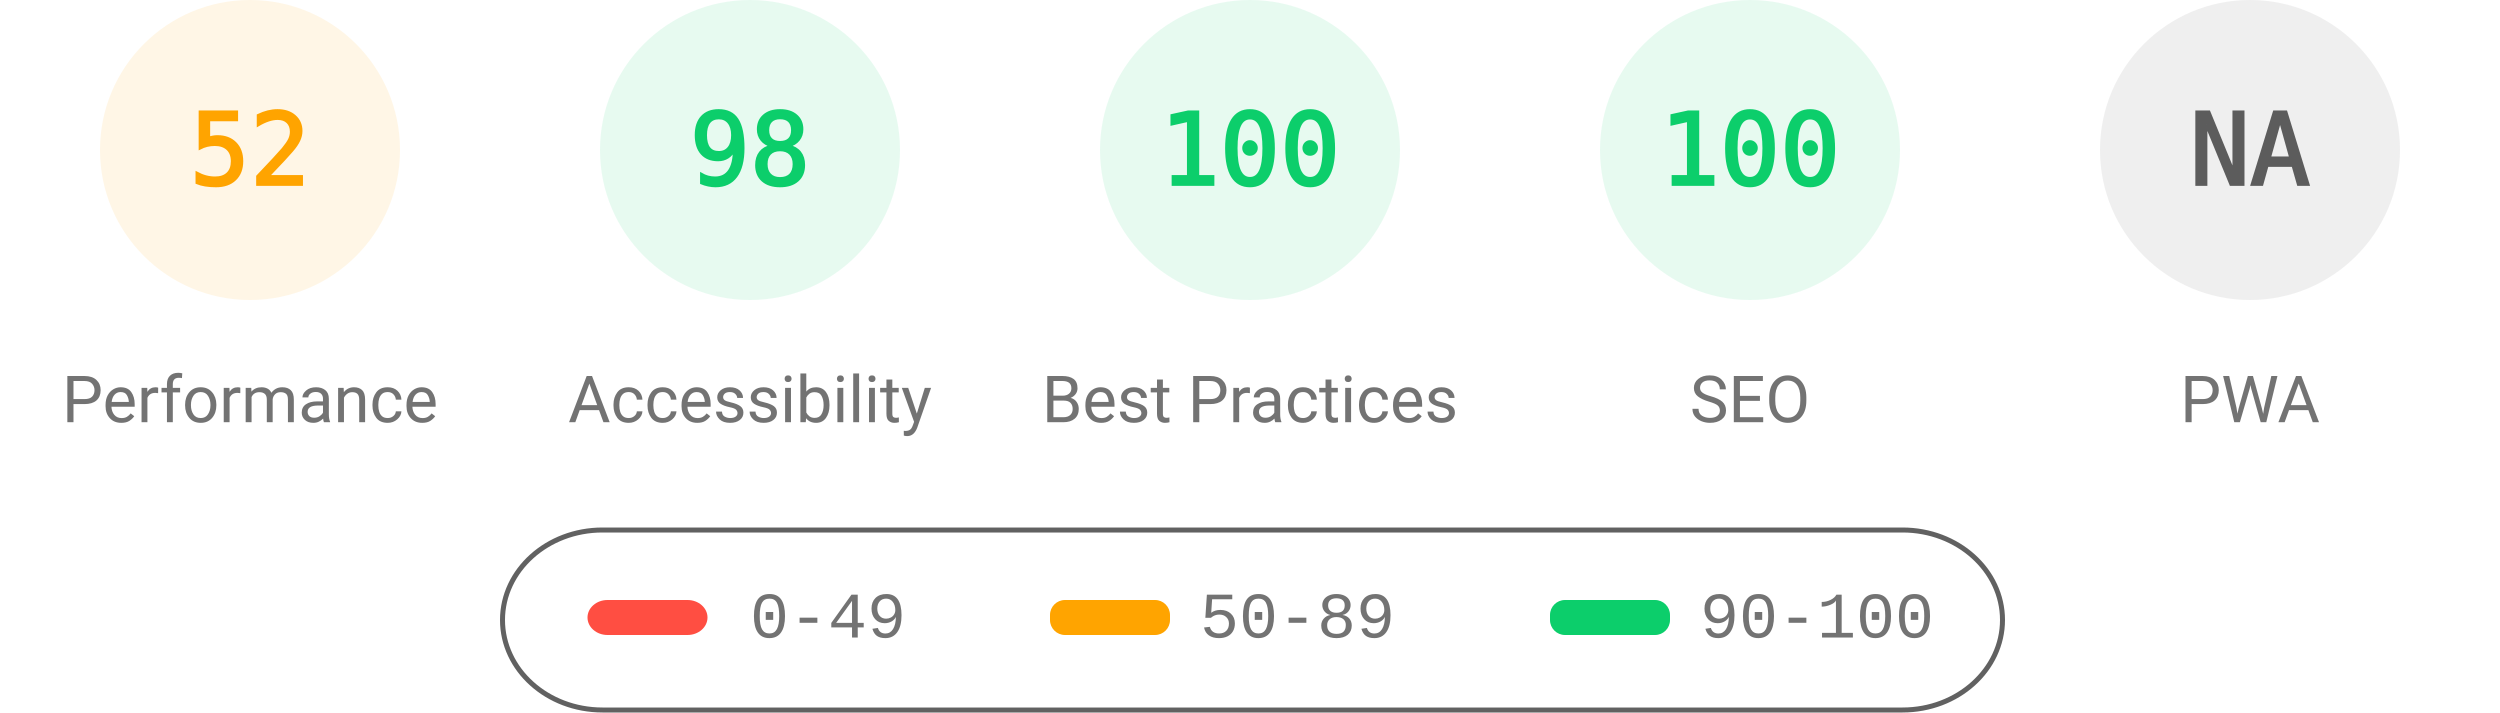
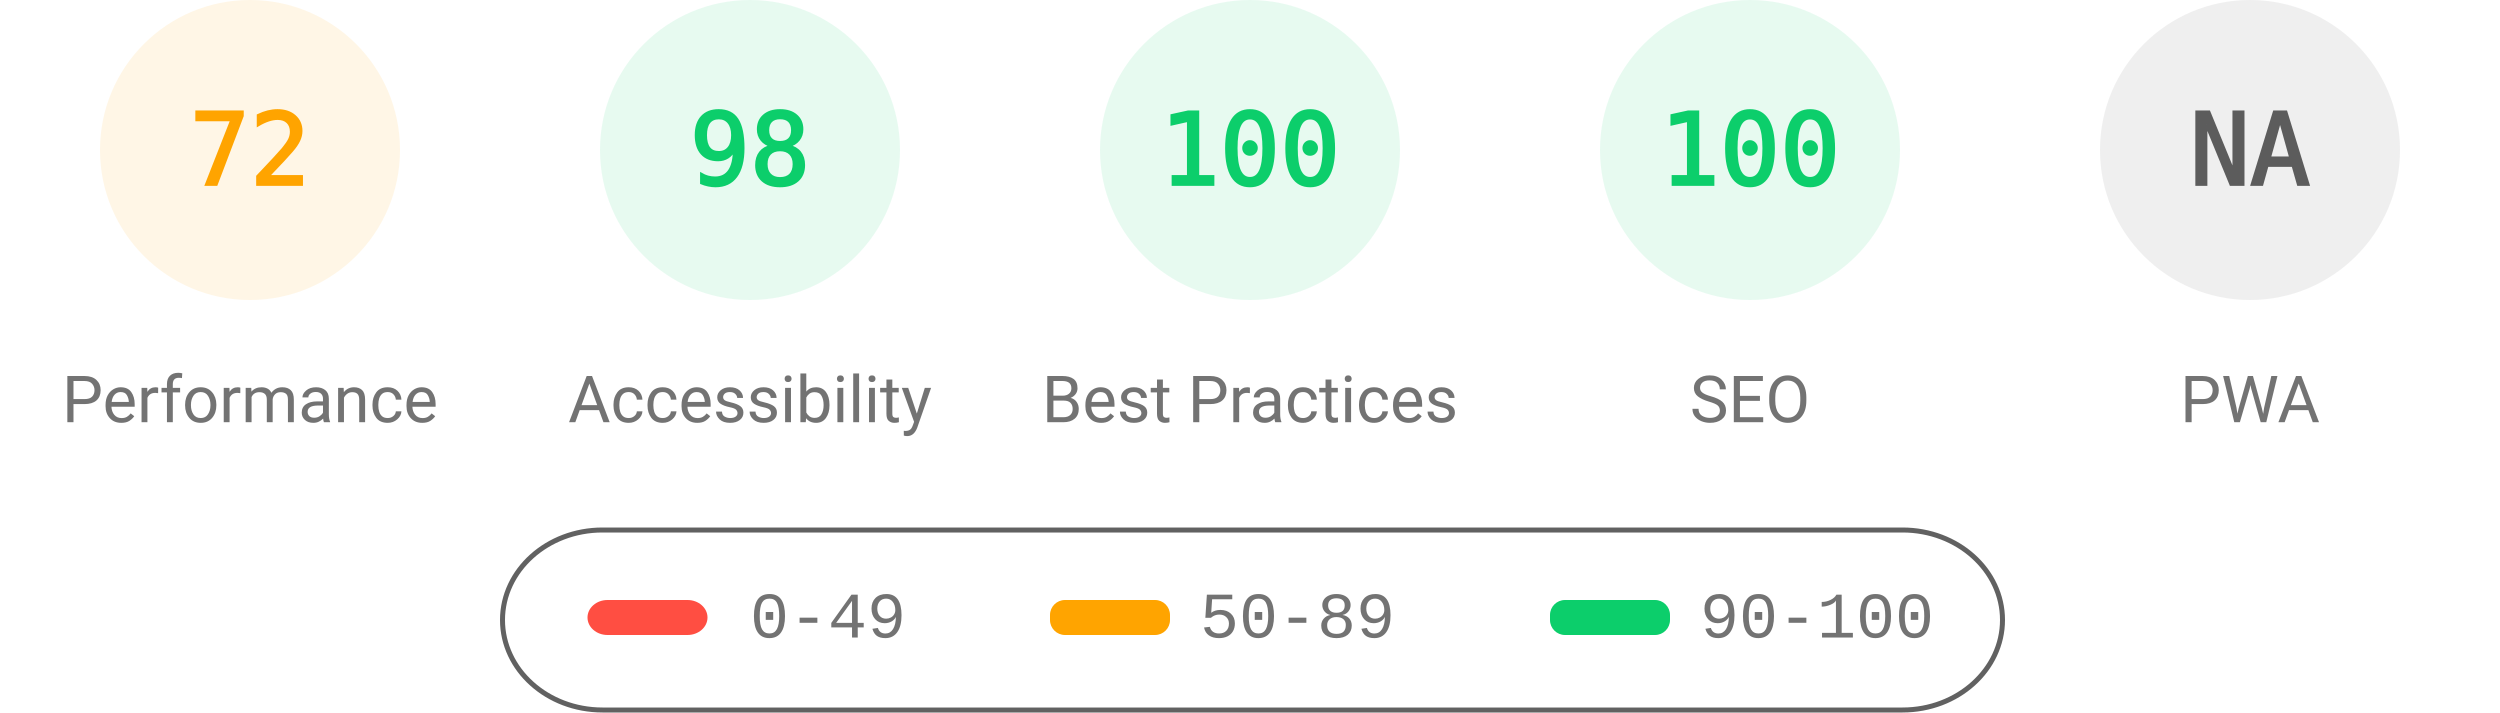
<svg xmlns="http://www.w3.org/2000/svg" fill="none" width="1000" height="285">
  <style>.gauge-base{opacity:.1}.gauge-arc{fill:none;animation-delay:250ms;stroke-linecap:round;transform:rotate(-90deg);transform-origin:100px 60px;animation:load-gauge 1s ease forwards}.guage-text{font-size:40px;font-family:monospace;text-align:center}.guage-red{color:#ff4e42;fill:#ff4e42;stroke:#ff4e42}.guage-orange{color:#ffa400;fill:#ffa400;stroke:#ffa400}.guage-green{color:#0cce6b;fill:#0cce6b;stroke:#0cce6b}.guage-undefined{color:#5c5c5c;fill:#5c5c5c;stroke:#5c5c5c}.guage-title{color:#737373;fill:#737373;stroke:none;font-size:26px;line-height:26px;font-family:Roboto,Halvetica,Arial,sans-serif}@keyframes load-gauge{from{stroke-dasharray:0 352.858}}</style>
  <svg class="guage-div guage-perf guage-orange" viewBox="0 0 200 200" width="200" height="200">
    <circle class="gauge-base" r="56" cx="100" cy="60" stroke-width="8" />
-     <circle class="gauge-arc guage-arc-1" r="56" cx="100" cy="60" stroke-width="8" style="stroke-dasharray:182.966,351.858" />
-     <text class="guage-text" x="100" y="60" alignment-baseline="central" dominant-baseline="central" text-anchor="middle">52</text>
+     <circle class="gauge-arc guage-arc-1" r="56" cx="100" cy="60" stroke-width="8" style="stroke-dasharray:253.338,351.858" />
+     <text class="guage-text" x="100" y="60" alignment-baseline="central" dominant-baseline="central" text-anchor="middle">72</text>
    <text class="guage-title" x="100" y="160" alignment-baseline="central" dominant-baseline="central" text-anchor="middle">Performance</text>
  </svg>
  <svg class="guage-div guage-acc guage-green" viewBox="0 0 200 200" width="200" height="200" x="200">
    <circle class="gauge-base" r="56" cx="100" cy="60" stroke-width="8" />
    <circle class="gauge-arc guage-arc-2" r="56" cx="100" cy="60" stroke-width="8" style="stroke-dasharray:344.821,351.858" />
    <text class="guage-text" x="100" y="60" alignment-baseline="central" dominant-baseline="central" text-anchor="middle">98</text>
    <text class="guage-title" x="100" y="160" alignment-baseline="central" dominant-baseline="central" text-anchor="middle">Accessibility</text>
  </svg>
  <svg class="guage-div guage-best guage-green" viewBox="0 0 200 200" width="200" height="200" x="400">
    <circle class="gauge-base" r="56" cx="100" cy="60" stroke-width="8" />
    <circle class="gauge-arc guage-arc-3" r="56" cx="100" cy="60" stroke-width="8" style="stroke-dasharray:351.858,351.858" />
    <text class="guage-text" x="100" y="60" alignment-baseline="central" dominant-baseline="central" text-anchor="middle">100</text>
    <text class="guage-title" x="100" y="160" alignment-baseline="central" dominant-baseline="central" text-anchor="middle">Best Practices</text>
  </svg>
  <svg class="guage-div guage-seo guage-green" viewBox="0 0 200 200" width="200" height="200" x="600">
    <circle class="gauge-base" r="56" cx="100" cy="60" stroke-width="8" />
    <circle class="gauge-arc guage-arc-4" r="56" cx="100" cy="60" stroke-width="8" style="stroke-dasharray:351.858,351.858" />
    <text class="guage-text" x="100" y="60" alignment-baseline="central" dominant-baseline="central" text-anchor="middle">100</text>
    <text class="guage-title" x="100" y="160" alignment-baseline="central" dominant-baseline="central" text-anchor="middle">SEO</text>
  </svg>
  <svg class="guage-div guage-pwa guage-undefined" viewBox="0 0 200 200" width="200" height="200" x="800">
    <circle class="gauge-base" r="56" cx="100" cy="60" stroke-width="8" />
    <circle class="gauge-arc guage-arc-4" r="56" cx="100" cy="60" stroke-width="8" style="stroke-dasharray:351.858,351.858" />
    <text class="guage-text" x="100" y="60" alignment-baseline="central" dominant-baseline="central" text-anchor="middle">NA</text>
    <text class="guage-title" x="100" y="160" alignment-baseline="central" dominant-baseline="central" text-anchor="middle">PWA</text>
  </svg>
  <svg width="604" height="76" x="200" y="210">
    <path fill="none" id="canvas_background" d="M-1-1h604v80H-1z" />
    <rect fill-opacity="0" stroke="#616161" stroke-width="2" rx="40" id="svg_2" height="72" width="600" y="2" x="1" fill="#000" />
    <rect stroke="#000" rx="8" id="svg_3" height="14" width="48" y="30" x="35" stroke-opacity="null" stroke-width="0" fill="#ff4e42" />
    <rect stroke="#000" rx="6" id="svg_4" height="14" width="48" y="30" x="220" stroke-opacity="null" stroke-width="0" fill="#ffa400" />
    <rect stroke="#000" rx="6" id="svg_5" height="14" width="48" y="30" x="420" stroke-opacity="null" stroke-width="0" fill="#0cce6b" />
    <text xml:space="preserve" text-anchor="start" font-family="'Courier New', Courier, monospace" font-size="26" id="svg_6" y="45" x="100" stroke-opacity="null" stroke-width="0" stroke="#000" fill="#737373">0-49</text>
    <text xml:space="preserve" text-anchor="start" font-family="'Courier New', Courier, monospace" font-size="26" id="svg_7" y="45" x="280" stroke-opacity="null" stroke-width="0" stroke="#000" fill="#737373">50-89</text>
    <text xml:space="preserve" text-anchor="start" font-family="'Courier New', Courier, monospace" font-size="26" id="svg_8" y="45" x="480" stroke-opacity="null" stroke-width="0" stroke="#000" fill="#737373">90-100</text>
  </svg>
</svg>
